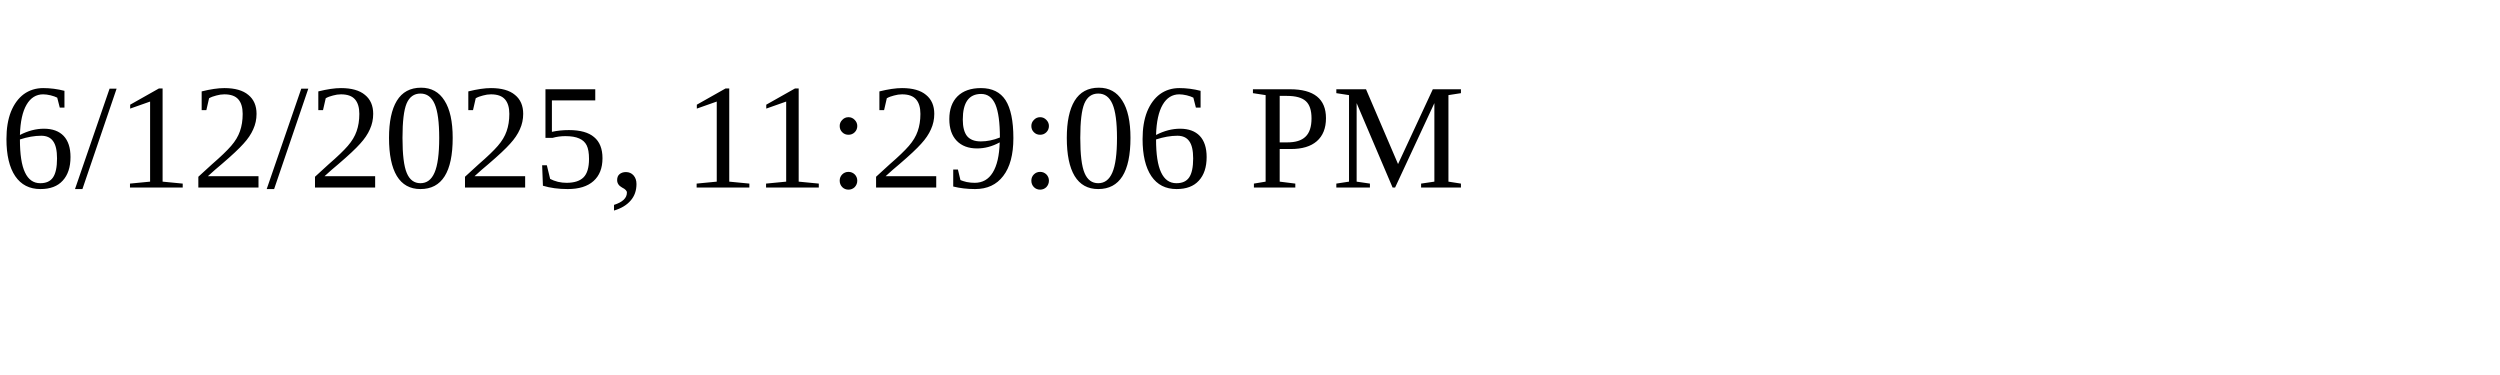
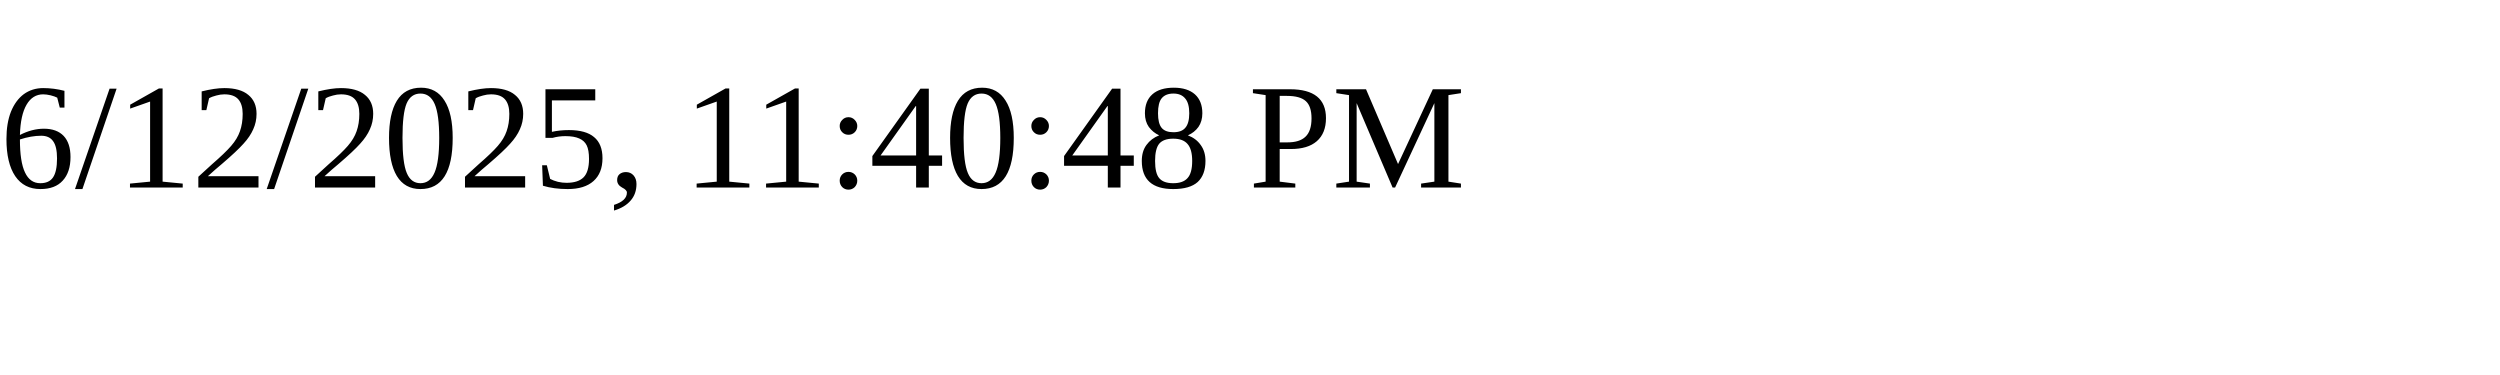
<svg xmlns="http://www.w3.org/2000/svg" height="30" width="200">
-   <text x="0" y="15">6/12/2025, 11:29:06 PM</text>
+   <text x="0" y="15">6/12/2025, 11:40:48 PM</text>
</svg>
